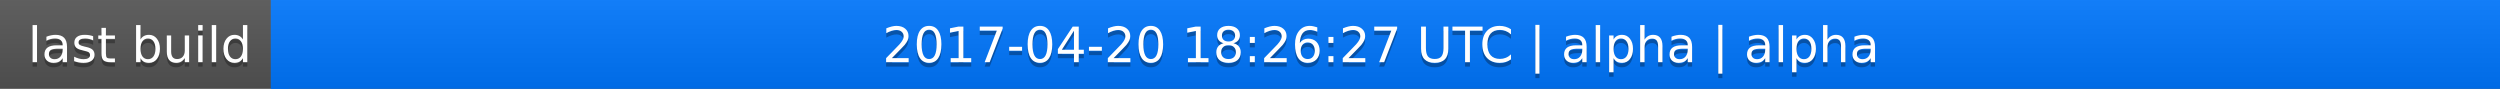
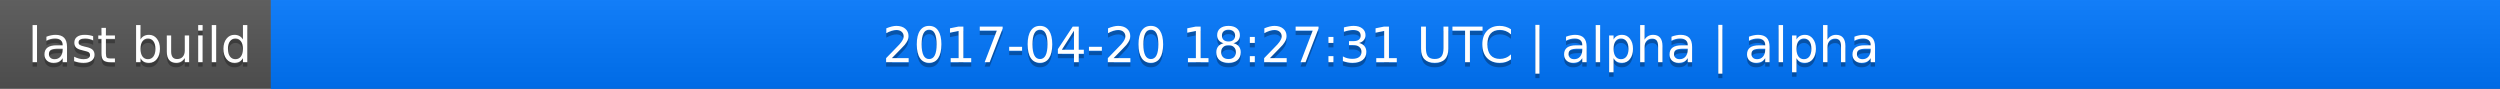
<svg xmlns="http://www.w3.org/2000/svg" width="563" height="20">
  <linearGradient id="a" x2="0" y2="100%">
    <stop offset="0" stop-color="#bbb" stop-opacity=".1" />
    <stop offset="1" stop-opacity=".1" />
  </linearGradient>
  <rect rx="0" width="563" height="20" fill="#555" />
  <rect rx="0" x="61" width="502" height="20" fill="#07f" />
  <path fill="#07f" d="M61 0h4v20h-4z" />
  <rect rx="0" width="563" height="20" fill="url(#a)" />
  <g fill="#fff" text-anchor="middle" font-family="DejaVu Sans,Verdana,Geneva,sans-serif" font-size="11">
    <text x="31.5" y="15" fill="#010101" fill-opacity=".3">last build</text>
    <text x="31.5" y="14">last build</text>
-     <text x="311" y="15" fill="#010101" fill-opacity=".3">2017-04-20 18:26:27 UTC | alpha | alpha</text>
-     <text x="311" y="14">2017-04-20 18:26:27 UTC | alpha | alpha</text>
+     <text x="311" y="15" fill="#010101" fill-opacity=".3">2017-04-20 18:27:31 UTC | alpha | alpha</text>
+     <text x="311" y="14">2017-04-20 18:27:31 UTC | alpha | alpha</text>
  </g>
</svg>
